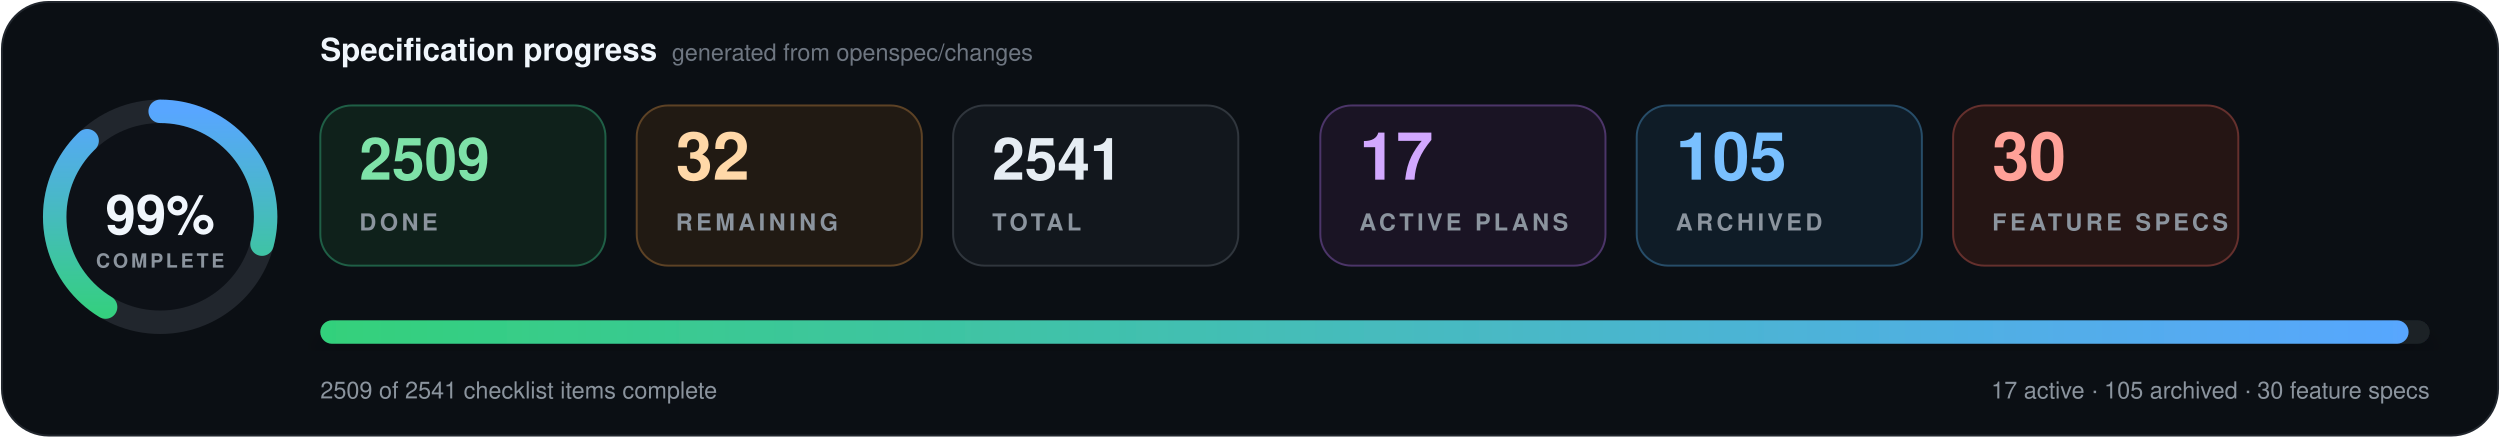
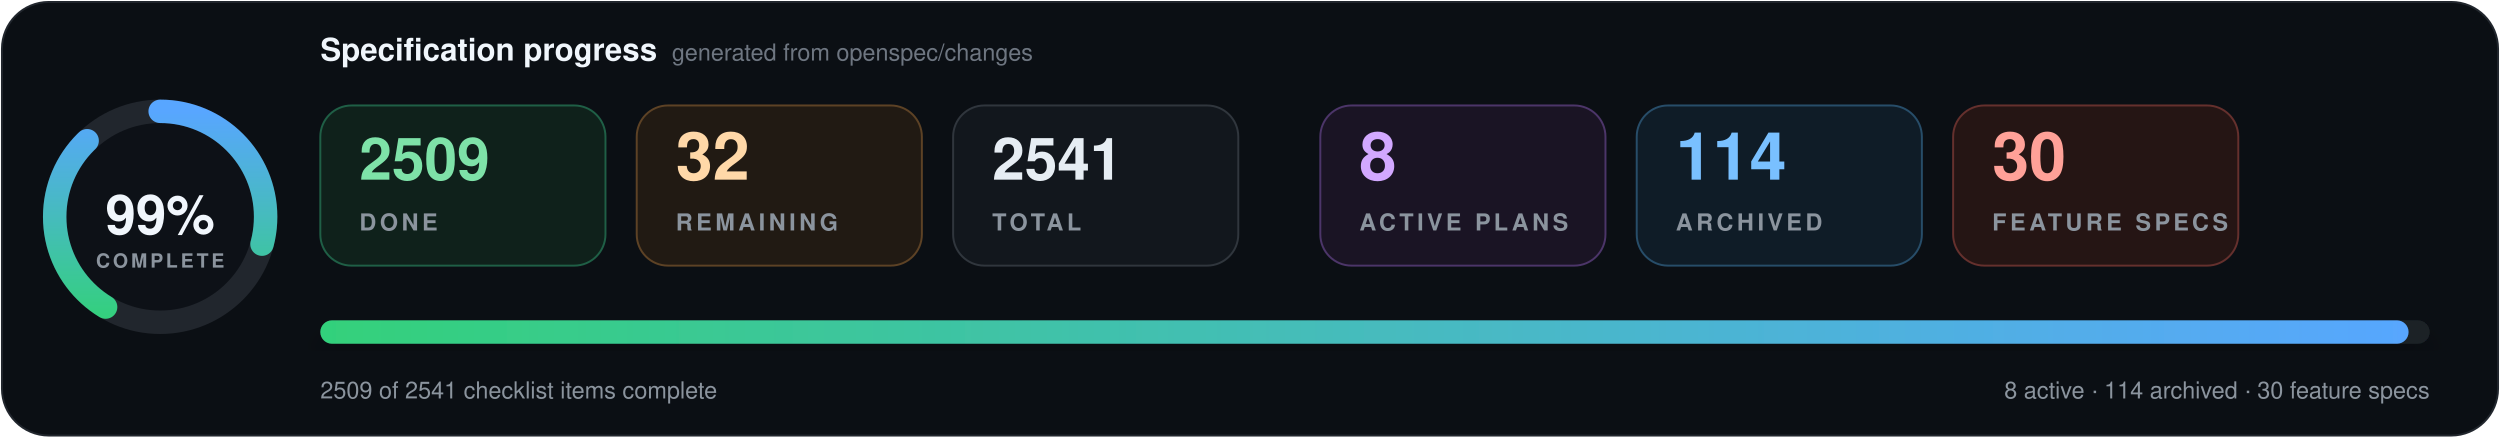
- <svg xmlns="http://www.w3.org/2000/svg" data-cache-version="1788973269" width="1280" height="224" viewBox="0 0 1280 224" role="img" aria-labelledby="title description" font-family="system-ui, -apple-system, BlinkMacSystemFont, 'Segoe UI', Helvetica, Arial, sans-serif" font-variant-numeric="tabular-nums">
+ <svg xmlns="http://www.w3.org/2000/svg" data-cache-version="1788990251" width="1280" height="224" viewBox="0 0 1280 224" role="img" aria-labelledby="title description" font-family="system-ui, -apple-system, BlinkMacSystemFont, 'Segoe UI', Helvetica, Arial, sans-serif" font-variant-numeric="tabular-nums">
  <defs>
    <linearGradient id="progress" x1="0" x2="1">
      <stop offset="0" stop-color="#33d17a" />
      <stop offset="1" stop-color="#58a6ff" />
    </linearGradient>
    <filter id="shadow" x="-10%" y="-20%" width="120%" height="150%">
      <feDropShadow dx="0" dy="7" stdDeviation="9" flood-color="#000" flood-opacity=".28" />
    </filter>
  </defs>
  <rect x="1" y="1" width="1278" height="222" rx="24" fill="#0b0f14" stroke="#21262d" />
  <g transform="translate(82 111)">
    <circle r="54" fill="#0d1117" stroke="#21262d" stroke-width="12" />
    <circle r="54" fill="none" stroke="url(#progress)" stroke-width="12" stroke-linecap="round" pathLength="100" stroke-dasharray="99 100" transform="rotate(-90)" />
    <text y="-1" text-anchor="middle" dominant-baseline="middle" fill="#f0f6fc" font-size="28" font-weight="800">99%</text>
    <text y="26" text-anchor="middle" fill="#8b949e" font-size="10" font-weight="700" letter-spacing="1.5">COMPLETE</text>
  </g>
  <text x="164" y="31" fill="#f0f6fc" font-size="16" font-weight="750">Specification progress</text>
  <text x="344" y="31" fill="#6e7681" font-size="12">generated from openspec/changes</text>
  <g transform="translate(164 54)">
    <rect width="146" height="82" rx="16" fill="#0f211b" stroke="#1f5f46" />
    <text x="20" y="38" fill="#7ee2a8" font-size="30" font-weight="750">2509</text>
    <text x="20" y="64" fill="#8b949e" font-size="12" font-weight="700" letter-spacing="1.8">DONE</text>
  </g>
  <g transform="translate(326 54)">
    <rect width="146" height="82" rx="16" fill="#211a13" stroke="#5d4225" />
    <text x="20" y="38" fill="#ffd8a8" font-size="34" font-weight="750">32</text>
    <text x="20" y="64" fill="#8b949e" font-size="12" font-weight="700" letter-spacing="1.8">REMAINING</text>
  </g>
  <g transform="translate(488 54)">
    <rect width="146" height="82" rx="16" fill="#12171d" stroke="#30363d" />
    <text x="20" y="38" fill="#e6edf3" font-size="30" font-weight="750">2541</text>
    <text x="20" y="64" fill="#8b949e" font-size="12" font-weight="700" letter-spacing="1.8">TOTAL</text>
  </g>
  <g transform="translate(676 54)">
    <rect width="146" height="82" rx="16" fill="#1a1424" stroke="#4c3569" />
-     <text x="20" y="38" fill="#d2a8ff" font-size="34" font-weight="750">17</text>
+     <text x="20" y="38" fill="#d2a8ff" font-size="34" font-weight="750">8</text>
    <text x="20" y="64" fill="#8b949e" font-size="12" font-weight="700" letter-spacing="1.8">ACTIVE PLANS</text>
  </g>
  <g transform="translate(838 54)">
    <rect width="146" height="82" rx="16" fill="#0f1c27" stroke="#274d69" />
-     <text x="20" y="38" fill="#79c0ff" font-size="34" font-weight="750">105</text>
+     <text x="20" y="38" fill="#79c0ff" font-size="34" font-weight="750">114</text>
    <text x="20" y="64" fill="#8b949e" font-size="12" font-weight="700" letter-spacing="1.8">ARCHIVED</text>
  </g>
  <g transform="translate(1000 54)">
    <rect width="146" height="82" rx="16" fill="#251514" stroke="#65302d" />
    <text x="20" y="38" fill="#ffa198" font-size="34" font-weight="750">30</text>
    <text x="20" y="64" fill="#8b949e" font-size="12" font-weight="700" letter-spacing="1.8">FEATURE SPECS</text>
  </g>
  <g filter="url(#shadow)">
    <rect x="164" y="164" width="1080" height="12" rx="6" fill="#1b2128" />
    <rect x="164" y="164" width="1069.2" height="12" rx="6" fill="url(#progress)" />
  </g>
  <text x="164" y="204" fill="#8b949e" font-size="12">2509 of 2541 checklist items complete</text>
-   <text x="1244" y="204" text-anchor="end" fill="#8b949e" font-size="12">17 active · 105 archived · 30 feature specs</text>
+   <text x="1244" y="204" text-anchor="end" fill="#8b949e" font-size="12">8 active · 114 archived · 30 feature specs</text>
</svg>
